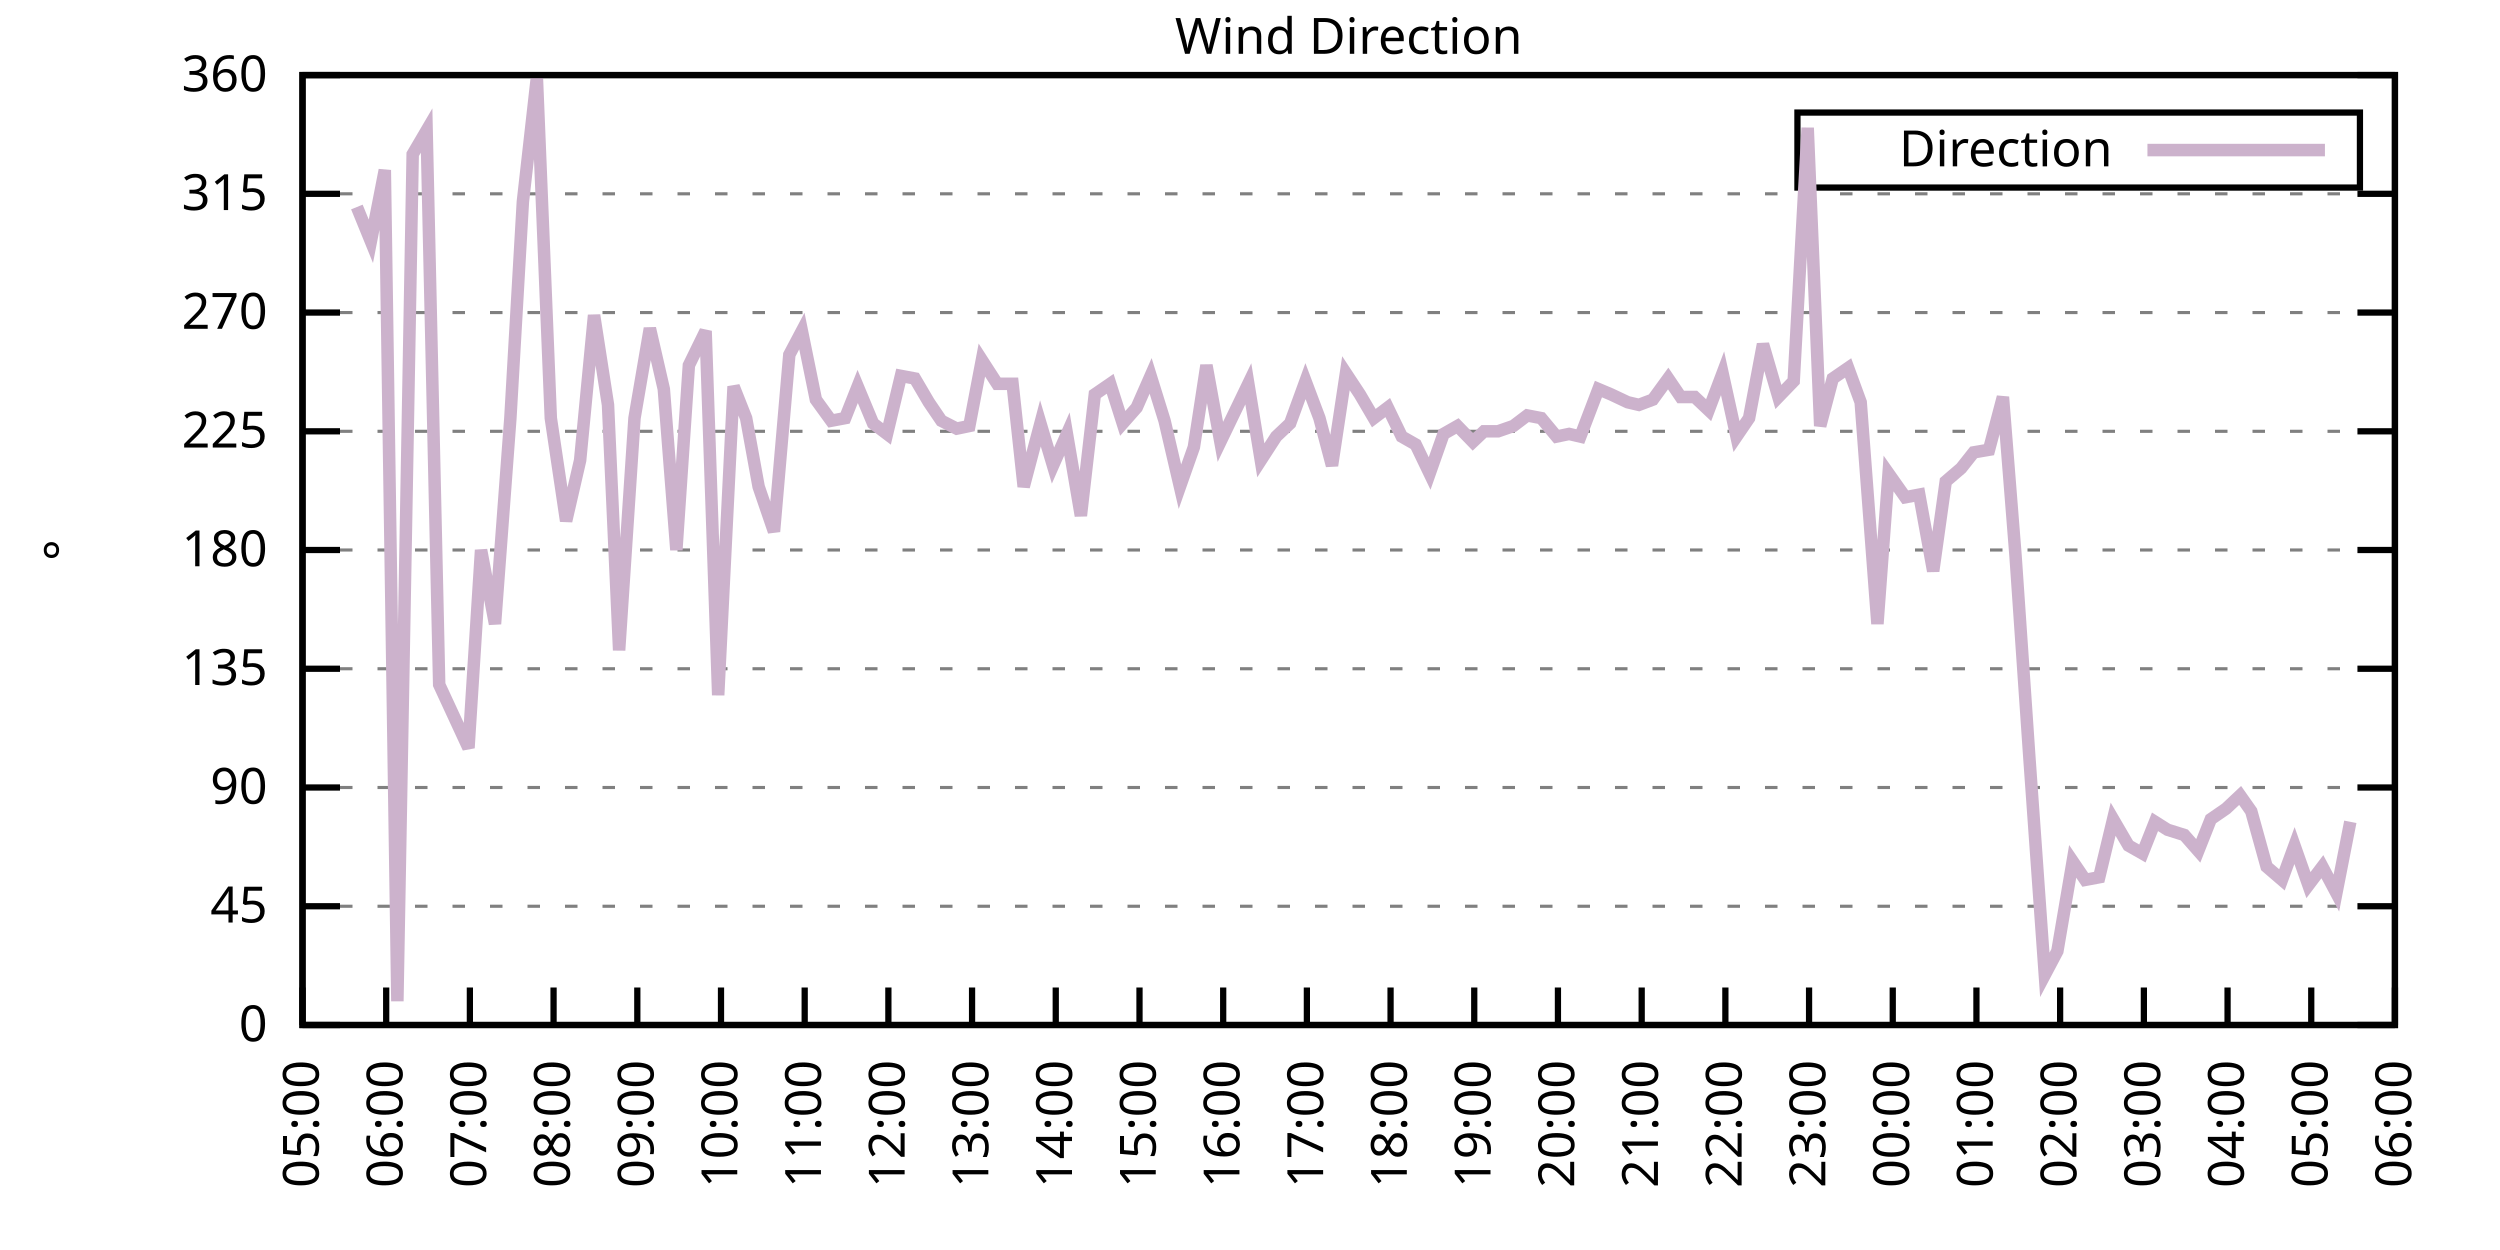
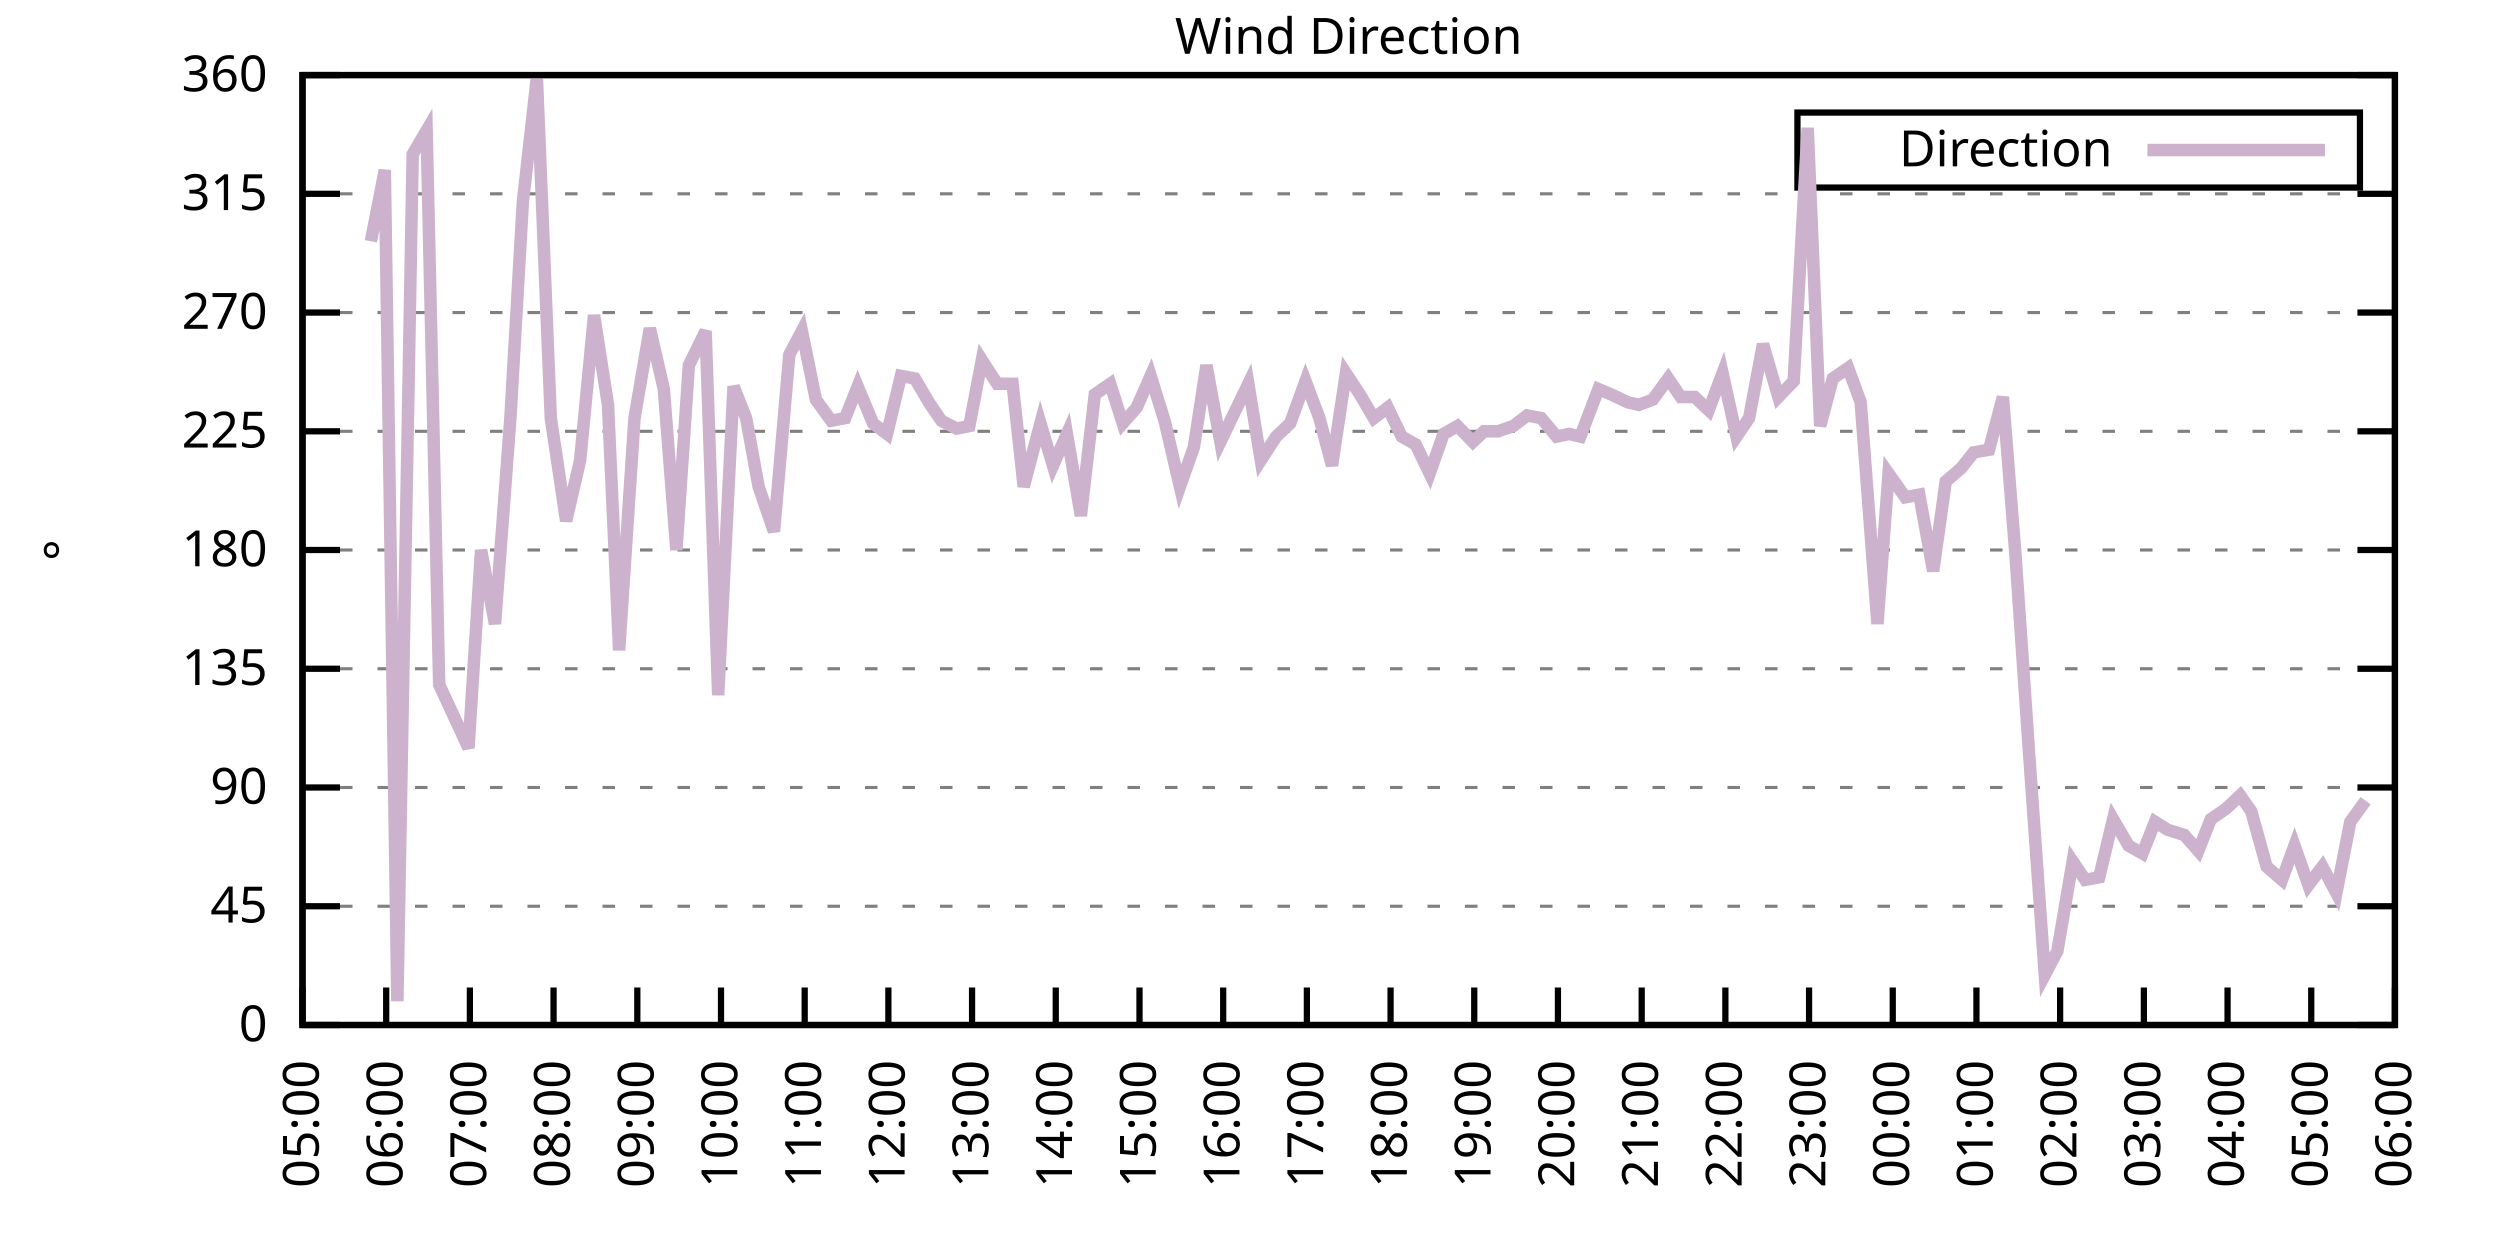
<svg xmlns="http://www.w3.org/2000/svg" xmlns:xlink="http://www.w3.org/1999/xlink" width="400" height="200" viewBox="0 0 400 200">
  <g id="gnuplot_canvas">
    <rect x="0" y="0" width="400" height="200" fill="none" />
    <defs>
      <circle id="gpDot" r="0.5" stroke-width="0.5" stroke="currentColor" />
      <path id="gpPt0" stroke-width="0.333" stroke="currentColor" d="M-1,0 h2 M0,-1 v2" />
      <path id="gpPt1" stroke-width="0.333" stroke="currentColor" d="M-1,-1 L1,1 M1,-1 L-1,1" />
      <path id="gpPt2" stroke-width="0.333" stroke="currentColor" d="M-1,0 L1,0 M0,-1 L0,1 M-1,-1 L1,1 M-1,1 L1,-1" />
      <rect id="gpPt3" stroke-width="0.333" stroke="currentColor" x="-1" y="-1" width="2" height="2" />
      <rect id="gpPt4" stroke-width="0.333" stroke="currentColor" fill="currentColor" x="-1" y="-1" width="2" height="2" />
      <circle id="gpPt5" stroke-width="0.333" stroke="currentColor" cx="0" cy="0" r="1" />
      <use xlink:href="#gpPt5" id="gpPt6" fill="currentColor" stroke="none" />
      <path id="gpPt7" stroke-width="0.333" stroke="currentColor" d="M0,-1.33 L-1.33,0.67 L1.33,0.67 z" />
      <use xlink:href="#gpPt7" id="gpPt8" fill="currentColor" stroke="none" />
      <use xlink:href="#gpPt7" id="gpPt9" stroke="currentColor" transform="rotate(180)" />
      <use xlink:href="#gpPt9" id="gpPt10" fill="currentColor" stroke="none" />
      <use xlink:href="#gpPt3" id="gpPt11" stroke="currentColor" transform="rotate(45)" />
      <use xlink:href="#gpPt11" id="gpPt12" fill="currentColor" stroke="none" />
      <path id="gpPt13" stroke-width="0.333" stroke="currentColor" d="M0,1.330 L1.265,0.411 L0.782,-1.067 L-0.782,-1.076 L-1.265,0.411 z" />
      <use xlink:href="#gpPt13" id="gpPt14" fill="currentColor" stroke="none" />
      <filter id="textbox" filterUnits="objectBoundingBox" x="0" y="0" height="1" width="1">
        <feFlood flood-color="white" flood-opacity="1" result="bgnd" />
        <feComposite in="SourceGraphic" in2="bgnd" operator="atop" />
      </filter>
      <filter id="greybox" filterUnits="objectBoundingBox" x="0" y="0" height="1" width="1">
        <feFlood flood-color="lightgrey" flood-opacity="1" result="grey" />
        <feComposite in="SourceGraphic" in2="grey" operator="atop" />
      </filter>
    </defs>
    <g fill="none" color="white" stroke="currentColor" stroke-width="1.00" stroke-linecap="butt" stroke-linejoin="miter">
</g>
    <g fill="none" color="black" stroke="currentColor" stroke-width="1.00" stroke-linecap="butt" stroke-linejoin="miter">
      <g stroke="none" shape-rendering="crispEdges">
        <polygon fill="rgb(255, 255, 255)" points="48.40,164.00 383.18,164.00 383.18,12.02 48.40,12.02 " />
      </g>
    </g>
    <g fill="none" color="black" stroke="currentColor" stroke-width="1.00" stroke-linecap="butt" stroke-linejoin="miter">
</g>
    <g fill="none" color="black" stroke="black" stroke-width="0.50" stroke-linecap="butt" stroke-linejoin="miter">
</g>
    <g fill="none" color="gray" stroke="currentColor" stroke-width="0.50" stroke-linecap="butt" stroke-linejoin="miter">
      <path stroke="gray" stroke-dasharray="2,4" class="gridline" d="M48.40,164.00 L383.19,164.00  " />
    </g>
    <g fill="none" color="gray" stroke="gray" stroke-width="1.00" stroke-linecap="butt" stroke-linejoin="miter">
</g>
    <g fill="none" color="black" stroke="currentColor" stroke-width="1.00" stroke-linecap="butt" stroke-linejoin="miter">
      <path stroke="black" d="M48.40,164.00 L54.40,164.00 M383.19,164.00 L377.19,164.00  " />
      <g transform="translate(42.80,166.60)" stroke="none" fill="black" font-family="Sans" font-size="8.00" text-anchor="end">
        <text>
          <tspan font-family="Sans"> 0</tspan>
        </text>
      </g>
    </g>
    <g fill="none" color="black" stroke="currentColor" stroke-width="1.00" stroke-linecap="butt" stroke-linejoin="miter">
</g>
    <g fill="none" color="black" stroke="black" stroke-width="0.50" stroke-linecap="butt" stroke-linejoin="miter">
</g>
    <g fill="none" color="gray" stroke="currentColor" stroke-width="0.50" stroke-linecap="butt" stroke-linejoin="miter">
      <path stroke="gray" stroke-dasharray="2,4" class="gridline" d="M48.40,145.00 L383.19,145.00  " />
    </g>
    <g fill="none" color="gray" stroke="gray" stroke-width="1.00" stroke-linecap="butt" stroke-linejoin="miter">
</g>
    <g fill="none" color="black" stroke="currentColor" stroke-width="1.00" stroke-linecap="butt" stroke-linejoin="miter">
      <path stroke="black" d="M48.40,145.00 L54.40,145.00 M383.19,145.00 L377.19,145.00  " />
      <g transform="translate(42.80,147.60)" stroke="none" fill="black" font-family="Sans" font-size="8.00" text-anchor="end">
        <text>
          <tspan font-family="Sans"> 45</tspan>
        </text>
      </g>
    </g>
    <g fill="none" color="black" stroke="currentColor" stroke-width="1.00" stroke-linecap="butt" stroke-linejoin="miter">
</g>
    <g fill="none" color="black" stroke="black" stroke-width="0.50" stroke-linecap="butt" stroke-linejoin="miter">
</g>
    <g fill="none" color="gray" stroke="currentColor" stroke-width="0.50" stroke-linecap="butt" stroke-linejoin="miter">
      <path stroke="gray" stroke-dasharray="2,4" class="gridline" d="M48.40,126.00 L383.19,126.00  " />
    </g>
    <g fill="none" color="gray" stroke="gray" stroke-width="1.00" stroke-linecap="butt" stroke-linejoin="miter">
</g>
    <g fill="none" color="black" stroke="currentColor" stroke-width="1.00" stroke-linecap="butt" stroke-linejoin="miter">
      <path stroke="black" d="M48.40,126.00 L54.40,126.00 M383.19,126.00 L377.19,126.00  " />
      <g transform="translate(42.80,128.60)" stroke="none" fill="black" font-family="Sans" font-size="8.00" text-anchor="end">
        <text>
          <tspan font-family="Sans"> 90</tspan>
        </text>
      </g>
    </g>
    <g fill="none" color="black" stroke="currentColor" stroke-width="1.00" stroke-linecap="butt" stroke-linejoin="miter">
</g>
    <g fill="none" color="black" stroke="black" stroke-width="0.50" stroke-linecap="butt" stroke-linejoin="miter">
</g>
    <g fill="none" color="gray" stroke="currentColor" stroke-width="0.50" stroke-linecap="butt" stroke-linejoin="miter">
      <path stroke="gray" stroke-dasharray="2,4" class="gridline" d="M48.40,107.00 L383.19,107.00  " />
    </g>
    <g fill="none" color="gray" stroke="gray" stroke-width="1.00" stroke-linecap="butt" stroke-linejoin="miter">
</g>
    <g fill="none" color="black" stroke="currentColor" stroke-width="1.00" stroke-linecap="butt" stroke-linejoin="miter">
      <path stroke="black" d="M48.40,107.00 L54.40,107.00 M383.19,107.00 L377.19,107.00  " />
      <g transform="translate(42.80,109.60)" stroke="none" fill="black" font-family="Sans" font-size="8.00" text-anchor="end">
        <text>
          <tspan font-family="Sans"> 135</tspan>
        </text>
      </g>
    </g>
    <g fill="none" color="black" stroke="currentColor" stroke-width="1.00" stroke-linecap="butt" stroke-linejoin="miter">
</g>
    <g fill="none" color="black" stroke="black" stroke-width="0.50" stroke-linecap="butt" stroke-linejoin="miter">
</g>
    <g fill="none" color="gray" stroke="currentColor" stroke-width="0.50" stroke-linecap="butt" stroke-linejoin="miter">
      <path stroke="gray" stroke-dasharray="2,4" class="gridline" d="M48.40,88.00 L383.19,88.00  " />
    </g>
    <g fill="none" color="gray" stroke="gray" stroke-width="1.00" stroke-linecap="butt" stroke-linejoin="miter">
</g>
    <g fill="none" color="black" stroke="currentColor" stroke-width="1.00" stroke-linecap="butt" stroke-linejoin="miter">
      <path stroke="black" d="M48.40,88.00 L54.40,88.00 M383.19,88.00 L377.19,88.00  " />
      <g transform="translate(42.80,90.60)" stroke="none" fill="black" font-family="Sans" font-size="8.00" text-anchor="end">
        <text>
          <tspan font-family="Sans"> 180</tspan>
        </text>
      </g>
    </g>
    <g fill="none" color="black" stroke="currentColor" stroke-width="1.00" stroke-linecap="butt" stroke-linejoin="miter">
</g>
    <g fill="none" color="black" stroke="black" stroke-width="0.50" stroke-linecap="butt" stroke-linejoin="miter">
</g>
    <g fill="none" color="gray" stroke="currentColor" stroke-width="0.50" stroke-linecap="butt" stroke-linejoin="miter">
      <path stroke="gray" stroke-dasharray="2,4" class="gridline" d="M48.40,69.01 L383.19,69.01  " />
    </g>
    <g fill="none" color="gray" stroke="gray" stroke-width="1.00" stroke-linecap="butt" stroke-linejoin="miter">
</g>
    <g fill="none" color="black" stroke="currentColor" stroke-width="1.00" stroke-linecap="butt" stroke-linejoin="miter">
      <path stroke="black" d="M48.40,69.01 L54.40,69.01 M383.19,69.01 L377.19,69.01  " />
      <g transform="translate(42.80,71.61)" stroke="none" fill="black" font-family="Sans" font-size="8.00" text-anchor="end">
        <text>
          <tspan font-family="Sans"> 225</tspan>
        </text>
      </g>
    </g>
    <g fill="none" color="black" stroke="currentColor" stroke-width="1.00" stroke-linecap="butt" stroke-linejoin="miter">
</g>
    <g fill="none" color="black" stroke="black" stroke-width="0.50" stroke-linecap="butt" stroke-linejoin="miter">
</g>
    <g fill="none" color="gray" stroke="currentColor" stroke-width="0.50" stroke-linecap="butt" stroke-linejoin="miter">
      <path stroke="gray" stroke-dasharray="2,4" class="gridline" d="M48.40,50.01 L383.19,50.01  " />
    </g>
    <g fill="none" color="gray" stroke="gray" stroke-width="1.00" stroke-linecap="butt" stroke-linejoin="miter">
</g>
    <g fill="none" color="black" stroke="currentColor" stroke-width="1.00" stroke-linecap="butt" stroke-linejoin="miter">
      <path stroke="black" d="M48.40,50.01 L54.40,50.01 M383.19,50.01 L377.19,50.01  " />
      <g transform="translate(42.80,52.61)" stroke="none" fill="black" font-family="Sans" font-size="8.00" text-anchor="end">
        <text>
          <tspan font-family="Sans"> 270</tspan>
        </text>
      </g>
    </g>
    <g fill="none" color="black" stroke="currentColor" stroke-width="1.00" stroke-linecap="butt" stroke-linejoin="miter">
</g>
    <g fill="none" color="black" stroke="black" stroke-width="0.50" stroke-linecap="butt" stroke-linejoin="miter">
</g>
    <g fill="none" color="gray" stroke="currentColor" stroke-width="0.50" stroke-linecap="butt" stroke-linejoin="miter">
      <path stroke="gray" stroke-dasharray="2,4" class="gridline" d="M48.40,31.01 L383.19,31.01  " />
    </g>
    <g fill="none" color="gray" stroke="gray" stroke-width="1.00" stroke-linecap="butt" stroke-linejoin="miter">
</g>
    <g fill="none" color="black" stroke="currentColor" stroke-width="1.00" stroke-linecap="butt" stroke-linejoin="miter">
      <path stroke="black" d="M48.40,31.01 L54.40,31.01 M383.19,31.01 L377.19,31.01  " />
      <g transform="translate(42.80,33.61)" stroke="none" fill="black" font-family="Sans" font-size="8.00" text-anchor="end">
        <text>
          <tspan font-family="Sans"> 315</tspan>
        </text>
      </g>
    </g>
    <g fill="none" color="black" stroke="currentColor" stroke-width="1.00" stroke-linecap="butt" stroke-linejoin="miter">
</g>
    <g fill="none" color="black" stroke="black" stroke-width="0.50" stroke-linecap="butt" stroke-linejoin="miter">
</g>
    <g fill="none" color="gray" stroke="currentColor" stroke-width="0.50" stroke-linecap="butt" stroke-linejoin="miter">
      <path stroke="gray" stroke-dasharray="2,4" class="gridline" d="M48.40,12.01 L383.19,12.01  " />
    </g>
    <g fill="none" color="gray" stroke="gray" stroke-width="1.00" stroke-linecap="butt" stroke-linejoin="miter">
</g>
    <g fill="none" color="black" stroke="currentColor" stroke-width="1.00" stroke-linecap="butt" stroke-linejoin="miter">
      <path stroke="black" d="M48.40,12.01 L54.40,12.01 M383.19,12.01 L377.19,12.01  " />
      <g transform="translate(42.80,14.61)" stroke="none" fill="black" font-family="Sans" font-size="8.00" text-anchor="end">
        <text>
          <tspan font-family="Sans"> 360</tspan>
        </text>
      </g>
    </g>
    <g fill="none" color="black" stroke="currentColor" stroke-width="1.00" stroke-linecap="butt" stroke-linejoin="miter">
      <path stroke="black" d="M48.40,164.00 L48.40,158.00  " />
      <g transform="translate(51.00,169.60) rotate(270.00)" stroke="none" fill="black" font-family="Sans" font-size="8.00" text-anchor="end">
        <text>
          <tspan font-family="Sans">05:00</tspan>
        </text>
      </g>
    </g>
    <g fill="none" color="black" stroke="currentColor" stroke-width="1.00" stroke-linecap="butt" stroke-linejoin="miter">
      <path stroke="black" d="M61.79,164.00 L61.79,158.00  " />
      <g transform="translate(64.39,169.60) rotate(270.00)" stroke="none" fill="black" font-family="Sans" font-size="8.00" text-anchor="end">
        <text>
          <tspan font-family="Sans">06:00</tspan>
        </text>
      </g>
    </g>
    <g fill="none" color="black" stroke="currentColor" stroke-width="1.00" stroke-linecap="butt" stroke-linejoin="miter">
      <path stroke="black" d="M75.18,164.00 L75.18,158.00  " />
      <g transform="translate(77.78,169.60) rotate(270.00)" stroke="none" fill="black" font-family="Sans" font-size="8.00" text-anchor="end">
        <text>
          <tspan font-family="Sans">07:00</tspan>
        </text>
      </g>
    </g>
    <g fill="none" color="black" stroke="currentColor" stroke-width="1.00" stroke-linecap="butt" stroke-linejoin="miter">
      <path stroke="black" d="M88.57,164.00 L88.57,158.00  " />
      <g transform="translate(91.17,169.60) rotate(270.00)" stroke="none" fill="black" font-family="Sans" font-size="8.00" text-anchor="end">
        <text>
          <tspan font-family="Sans">08:00</tspan>
        </text>
      </g>
    </g>
    <g fill="none" color="black" stroke="currentColor" stroke-width="1.00" stroke-linecap="butt" stroke-linejoin="miter">
      <path stroke="black" d="M101.97,164.00 L101.97,158.00  " />
      <g transform="translate(104.57,169.60) rotate(270.00)" stroke="none" fill="black" font-family="Sans" font-size="8.00" text-anchor="end">
        <text>
          <tspan font-family="Sans">09:00</tspan>
        </text>
      </g>
    </g>
    <g fill="none" color="black" stroke="currentColor" stroke-width="1.00" stroke-linecap="butt" stroke-linejoin="miter">
      <path stroke="black" d="M115.36,164.00 L115.36,158.00  " />
      <g transform="translate(117.96,169.60) rotate(270.00)" stroke="none" fill="black" font-family="Sans" font-size="8.00" text-anchor="end">
        <text>
          <tspan font-family="Sans">10:00</tspan>
        </text>
      </g>
    </g>
    <g fill="none" color="black" stroke="currentColor" stroke-width="1.00" stroke-linecap="butt" stroke-linejoin="miter">
      <path stroke="black" d="M128.75,164.00 L128.75,158.00  " />
      <g transform="translate(131.35,169.60) rotate(270.00)" stroke="none" fill="black" font-family="Sans" font-size="8.00" text-anchor="end">
        <text>
          <tspan font-family="Sans">11:00</tspan>
        </text>
      </g>
    </g>
    <g fill="none" color="black" stroke="currentColor" stroke-width="1.00" stroke-linecap="butt" stroke-linejoin="miter">
      <path stroke="black" d="M142.14,164.00 L142.14,158.00  " />
      <g transform="translate(144.74,169.60) rotate(270.00)" stroke="none" fill="black" font-family="Sans" font-size="8.00" text-anchor="end">
        <text>
          <tspan font-family="Sans">12:00</tspan>
        </text>
      </g>
    </g>
    <g fill="none" color="black" stroke="currentColor" stroke-width="1.00" stroke-linecap="butt" stroke-linejoin="miter">
      <path stroke="black" d="M155.53,164.00 L155.53,158.00  " />
      <g transform="translate(158.13,169.60) rotate(270.00)" stroke="none" fill="black" font-family="Sans" font-size="8.00" text-anchor="end">
        <text>
          <tspan font-family="Sans">13:00</tspan>
        </text>
      </g>
    </g>
    <g fill="none" color="black" stroke="currentColor" stroke-width="1.00" stroke-linecap="butt" stroke-linejoin="miter">
      <path stroke="black" d="M168.92,164.00 L168.92,158.00  " />
      <g transform="translate(171.52,169.60) rotate(270.00)" stroke="none" fill="black" font-family="Sans" font-size="8.00" text-anchor="end">
        <text>
          <tspan font-family="Sans">14:00</tspan>
        </text>
      </g>
    </g>
    <g fill="none" color="black" stroke="currentColor" stroke-width="1.00" stroke-linecap="butt" stroke-linejoin="miter">
      <path stroke="black" d="M182.32,164.00 L182.32,158.00  " />
      <g transform="translate(184.92,169.60) rotate(270.00)" stroke="none" fill="black" font-family="Sans" font-size="8.00" text-anchor="end">
        <text>
          <tspan font-family="Sans">15:00</tspan>
        </text>
      </g>
    </g>
    <g fill="none" color="black" stroke="currentColor" stroke-width="1.00" stroke-linecap="butt" stroke-linejoin="miter">
      <path stroke="black" d="M195.71,164.00 L195.71,158.00  " />
      <g transform="translate(198.31,169.60) rotate(270.00)" stroke="none" fill="black" font-family="Sans" font-size="8.00" text-anchor="end">
        <text>
          <tspan font-family="Sans">16:00</tspan>
        </text>
      </g>
    </g>
    <g fill="none" color="black" stroke="currentColor" stroke-width="1.00" stroke-linecap="butt" stroke-linejoin="miter">
      <path stroke="black" d="M209.10,164.00 L209.10,158.00  " />
      <g transform="translate(211.70,169.60) rotate(270.00)" stroke="none" fill="black" font-family="Sans" font-size="8.00" text-anchor="end">
        <text>
          <tspan font-family="Sans">17:00</tspan>
        </text>
      </g>
    </g>
    <g fill="none" color="black" stroke="currentColor" stroke-width="1.00" stroke-linecap="butt" stroke-linejoin="miter">
      <path stroke="black" d="M222.49,164.00 L222.49,158.00  " />
      <g transform="translate(225.09,169.60) rotate(270.00)" stroke="none" fill="black" font-family="Sans" font-size="8.00" text-anchor="end">
        <text>
          <tspan font-family="Sans">18:00</tspan>
        </text>
      </g>
    </g>
    <g fill="none" color="black" stroke="currentColor" stroke-width="1.00" stroke-linecap="butt" stroke-linejoin="miter">
      <path stroke="black" d="M235.88,164.00 L235.88,158.00  " />
      <g transform="translate(238.48,169.60) rotate(270.00)" stroke="none" fill="black" font-family="Sans" font-size="8.00" text-anchor="end">
        <text>
          <tspan font-family="Sans">19:00</tspan>
        </text>
      </g>
    </g>
    <g fill="none" color="black" stroke="currentColor" stroke-width="1.00" stroke-linecap="butt" stroke-linejoin="miter">
      <path stroke="black" d="M249.27,164.00 L249.27,158.00  " />
      <g transform="translate(251.87,169.60) rotate(270.00)" stroke="none" fill="black" font-family="Sans" font-size="8.00" text-anchor="end">
        <text>
          <tspan font-family="Sans">20:00</tspan>
        </text>
      </g>
    </g>
    <g fill="none" color="black" stroke="currentColor" stroke-width="1.00" stroke-linecap="butt" stroke-linejoin="miter">
      <path stroke="black" d="M262.67,164.00 L262.67,158.00  " />
      <g transform="translate(265.27,169.60) rotate(270.00)" stroke="none" fill="black" font-family="Sans" font-size="8.00" text-anchor="end">
        <text>
          <tspan font-family="Sans">21:00</tspan>
        </text>
      </g>
    </g>
    <g fill="none" color="black" stroke="currentColor" stroke-width="1.00" stroke-linecap="butt" stroke-linejoin="miter">
      <path stroke="black" d="M276.06,164.00 L276.06,158.00  " />
      <g transform="translate(278.66,169.60) rotate(270.00)" stroke="none" fill="black" font-family="Sans" font-size="8.00" text-anchor="end">
        <text>
          <tspan font-family="Sans">22:00</tspan>
        </text>
      </g>
    </g>
    <g fill="none" color="black" stroke="currentColor" stroke-width="1.00" stroke-linecap="butt" stroke-linejoin="miter">
      <path stroke="black" d="M289.45,164.00 L289.45,158.00  " />
      <g transform="translate(292.05,169.60) rotate(270.00)" stroke="none" fill="black" font-family="Sans" font-size="8.00" text-anchor="end">
        <text>
          <tspan font-family="Sans">23:00</tspan>
        </text>
      </g>
    </g>
    <g fill="none" color="black" stroke="currentColor" stroke-width="1.00" stroke-linecap="butt" stroke-linejoin="miter">
      <path stroke="black" d="M302.84,164.00 L302.84,158.00  " />
      <g transform="translate(305.44,169.60) rotate(270.00)" stroke="none" fill="black" font-family="Sans" font-size="8.00" text-anchor="end">
        <text>
          <tspan font-family="Sans">00:00</tspan>
        </text>
      </g>
    </g>
    <g fill="none" color="black" stroke="currentColor" stroke-width="1.00" stroke-linecap="butt" stroke-linejoin="miter">
      <path stroke="black" d="M316.23,164.00 L316.23,158.00  " />
      <g transform="translate(318.83,169.60) rotate(270.00)" stroke="none" fill="black" font-family="Sans" font-size="8.00" text-anchor="end">
        <text>
          <tspan font-family="Sans">01:00</tspan>
        </text>
      </g>
    </g>
    <g fill="none" color="black" stroke="currentColor" stroke-width="1.00" stroke-linecap="butt" stroke-linejoin="miter">
      <path stroke="black" d="M329.62,164.00 L329.62,158.00  " />
      <g transform="translate(332.22,169.60) rotate(270.00)" stroke="none" fill="black" font-family="Sans" font-size="8.00" text-anchor="end">
        <text>
          <tspan font-family="Sans">02:00</tspan>
        </text>
      </g>
    </g>
    <g fill="none" color="black" stroke="currentColor" stroke-width="1.00" stroke-linecap="butt" stroke-linejoin="miter">
      <path stroke="black" d="M343.02,164.00 L343.02,158.00  " />
      <g transform="translate(345.62,169.60) rotate(270.00)" stroke="none" fill="black" font-family="Sans" font-size="8.00" text-anchor="end">
        <text>
          <tspan font-family="Sans">03:00</tspan>
        </text>
      </g>
    </g>
    <g fill="none" color="black" stroke="currentColor" stroke-width="1.00" stroke-linecap="butt" stroke-linejoin="miter">
      <path stroke="black" d="M356.41,164.00 L356.41,158.00  " />
      <g transform="translate(359.01,169.60) rotate(270.00)" stroke="none" fill="black" font-family="Sans" font-size="8.00" text-anchor="end">
        <text>
          <tspan font-family="Sans">04:00</tspan>
        </text>
      </g>
    </g>
    <g fill="none" color="black" stroke="currentColor" stroke-width="1.00" stroke-linecap="butt" stroke-linejoin="miter">
      <path stroke="black" d="M369.80,164.00 L369.80,158.00  " />
      <g transform="translate(372.40,169.60) rotate(270.00)" stroke="none" fill="black" font-family="Sans" font-size="8.00" text-anchor="end">
        <text>
          <tspan font-family="Sans">05:00</tspan>
        </text>
      </g>
    </g>
    <g fill="none" color="black" stroke="currentColor" stroke-width="1.00" stroke-linecap="butt" stroke-linejoin="miter">
      <path stroke="black" d="M383.19,164.00 L383.19,158.00  " />
      <g transform="translate(385.79,169.60) rotate(270.00)" stroke="none" fill="black" font-family="Sans" font-size="8.00" text-anchor="end">
        <text>
          <tspan font-family="Sans">06:00</tspan>
        </text>
      </g>
    </g>
    <g fill="none" color="black" stroke="currentColor" stroke-width="1.00" stroke-linecap="butt" stroke-linejoin="miter">
</g>
    <g fill="none" color="black" stroke="currentColor" stroke-width="1.00" stroke-linecap="butt" stroke-linejoin="miter">
      <path stroke="black" d="M48.40,12.01 L48.40,164.00 L383.19,164.00 L383.19,12.01 L48.40,12.01 Z  " />
    </g>
    <g fill="none" color="black" stroke="currentColor" stroke-width="1.00" stroke-linecap="butt" stroke-linejoin="miter">
</g>
    <g fill="none" color="black" stroke="currentColor" stroke-width="1.00" stroke-linecap="butt" stroke-linejoin="miter">
      <path stroke="black" d="M287.59,30.01 L287.59,18.01 L377.59,18.01 L377.59,30.01 L287.59,30.01 Z  " />
    </g>
    <g id="Wind_direction_plot_1">
      <g fill="none" color="white" stroke="black" stroke-width="2.00" stroke-linecap="butt" stroke-linejoin="miter">
</g>
      <g fill="none" color="black" stroke="currentColor" stroke-width="2.00" stroke-linecap="butt" stroke-linejoin="miter">
        <g transform="translate(337.99,26.61)" stroke="none" fill="black" font-family="Sans" font-size="8.00" text-anchor="end">
          <text>
            <tspan font-family="Sans">Direction</tspan>
          </text>
        </g>
      </g>
      <g fill="none" color="black" stroke="currentColor" stroke-width="2.00" stroke-linecap="butt" stroke-linejoin="miter">
-         <path stroke="rgb(204, 178, 204)" d="M343.59,24.01 L371.99,24.01 M57.10,33.12 L59.34,38.61 L61.57,27.21 L63.58,160.20 L66.03,24.68 L68.26,20.88   L70.27,109.54 L74.96,119.67 L76.97,88.00 L79.20,99.83 L81.66,66.90 L83.66,32.28 L85.90,12.43 L88.13,66.90   L90.58,83.36 L92.82,73.65 L95.05,50.43 L97.28,64.78 L99.06,104.05 L101.52,66.90 L103.98,52.54 L106.21,62.25   L108.22,88.00 L110.22,58.45 L112.90,52.96 L114.91,111.23 L117.37,61.83 L119.38,66.90 L121.38,77.87 L123.84,85.05   L126.29,56.76 L128.30,52.96 L130.54,63.94 L132.99,67.32 L135.22,66.90 L137.23,61.83 L139.69,67.74 L141.92,69.43   L144.15,60.14 L146.38,60.56 L148.61,64.36 L150.62,67.32 L153.08,68.58 L155.09,68.16 L157.10,57.61 L159.55,61.41   L162.01,61.41 L163.79,77.87 L166.47,67.74 L168.48,74.49 L170.71,69.43 L172.94,82.52 L175.17,63.10 L177.63,61.41   L179.64,67.74 L181.87,65.21 L184.10,60.14 L186.33,67.32 L188.79,77.87 L191.02,71.54 L193.03,58.45 L195.26,70.70   L199.73,61.41 L201.73,73.65 L204.19,69.85 L206.42,67.74 L208.88,60.98 L211.11,66.90 L213.12,74.49 L215.35,59.72   L217.58,63.10 L219.81,66.90 L222.04,65.21 L224.28,69.85 L226.51,71.12 L228.74,75.76 L230.97,69.43 L233.20,68.16   L235.66,70.70 L237.44,69.01 L239.68,69.01 L242.13,68.16 L244.36,66.47 L246.60,66.90 L249.05,69.85 L251.06,69.43   L252.85,69.85 L255.75,62.25 L257.76,63.10 L260.43,64.36 L262.22,64.78 L264.45,63.94 L266.91,60.56 L268.92,63.52   L271.15,63.52 L273.38,65.63 L275.61,59.72 L277.84,69.85 L279.85,66.90 L282.08,55.07 L284.54,63.52 L286.99,60.98   L289.23,20.45 L291.23,68.16 L293.24,60.56 L295.70,58.87 L297.71,64.36 L300.39,99.83 L302.17,75.76 L304.85,79.56   L307.08,79.14 L309.31,91.38 L311.32,77.03 L313.78,74.92 L315.79,72.38 L318.24,71.96 L320.47,63.52 L322.48,88.85   L324.71,121.36 L327.17,155.98 L329.18,152.18 L331.63,137.82 L333.64,140.78 L335.87,140.36 L338.10,131.07 L340.56,135.29   L342.79,136.56 L344.80,131.49 L346.81,132.76 L349.49,133.60 L351.72,136.14 L353.73,131.07 L356.18,129.38 L358.42,127.27   L360.20,129.80 L362.66,138.67 L365.11,140.78 L367.12,135.29 L369.35,141.62 L371.58,138.67 L373.82,142.89 L376.05,131.49    " />
+         <path stroke="rgb(204, 178, 204)" d="M343.59,24.01 L371.99,24.01 M59.34,38.61 L61.57,27.21 L63.58,160.20 L66.03,24.68 L68.26,20.88 L70.27,109.54   L74.96,119.67 L76.97,88.00 L79.20,99.83 L81.66,66.90 L83.66,32.28 L85.90,12.43 L88.13,66.90 L90.58,83.36   L92.82,73.65 L95.05,50.43 L97.28,64.78 L99.06,104.05 L101.52,66.90 L103.98,52.54 L106.21,62.25 L108.22,88.00   L110.22,58.45 L112.90,52.96 L114.91,111.23 L117.37,61.83 L119.38,66.90 L121.38,77.87 L123.84,85.05 L126.29,56.76   L128.30,52.96 L130.54,63.94 L132.99,67.32 L135.22,66.90 L137.23,61.83 L139.69,67.74 L141.92,69.43 L144.15,60.14   L146.38,60.56 L148.61,64.36 L150.62,67.32 L153.08,68.58 L155.09,68.16 L157.10,57.61 L159.55,61.41 L162.01,61.41   L163.79,77.87 L166.47,67.74 L168.48,74.49 L170.71,69.43 L172.94,82.52 L175.17,63.10 L177.63,61.41 L179.64,67.74   L181.87,65.21 L184.10,60.14 L186.33,67.32 L188.79,77.87 L191.02,71.54 L193.03,58.45 L195.26,70.70 L199.73,61.41   L201.73,73.65 L204.19,69.85 L206.42,67.74 L208.88,60.98 L211.11,66.90 L213.12,74.49 L215.35,59.72 L217.58,63.10   L219.81,66.90 L222.04,65.21 L224.28,69.85 L226.51,71.12 L228.74,75.76 L230.97,69.43 L233.20,68.16 L235.66,70.70   L237.44,69.01 L239.68,69.01 L242.13,68.16 L244.36,66.47 L246.60,66.90 L249.05,69.85 L251.06,69.43 L252.85,69.85   L255.75,62.25 L257.76,63.10 L260.43,64.36 L262.22,64.78 L264.45,63.94 L266.91,60.56 L268.92,63.52 L271.15,63.52   L273.38,65.63 L275.61,59.72 L277.84,69.85 L279.85,66.90 L282.08,55.07 L284.54,63.52 L286.99,60.98 L289.23,20.45   L291.23,68.16 L293.24,60.56 L295.70,58.87 L297.71,64.36 L300.39,99.83 L302.17,75.76 L304.85,79.56 L307.08,79.14   L309.31,91.38 L311.32,77.03 L313.78,74.92 L315.79,72.38 L318.24,71.96 L320.47,63.52 L322.48,88.85 L324.71,121.36   L327.17,155.98 L329.18,152.18 L331.63,137.82 L333.64,140.78 L335.87,140.36 L338.10,131.07 L340.56,135.29 L342.79,136.56   L344.80,131.49 L346.81,132.76 L349.49,133.60 L351.72,136.14 L353.73,131.07 L356.18,129.38 L358.42,127.27 L360.20,129.80   L362.66,138.67 L365.11,140.78 L367.12,135.29 L369.35,141.62 L371.58,138.67 L373.82,142.89 L376.05,131.49 L378.50,128.11    " />
      </g>
    </g>
    <g fill="none" color="black" stroke="currentColor" stroke-width="2.00" stroke-linecap="butt" stroke-linejoin="miter">
</g>
    <g fill="none" color="black" stroke="black" stroke-width="1.00" stroke-linecap="butt" stroke-linejoin="miter">
</g>
    <g fill="none" color="black" stroke="currentColor" stroke-width="1.00" stroke-linecap="butt" stroke-linejoin="miter">
      <path stroke="black" d="M48.40,12.01 L48.40,164.00 L383.19,164.00 L383.19,12.01 L48.40,12.01 Z  " />
      <g transform="translate(12.80,88.01) rotate(270.00)" stroke="none" fill="black" font-family="Sans" font-size="8.00" text-anchor="middle">
        <text>
          <tspan font-family="Sans">°</tspan>
        </text>
      </g>
    </g>
    <g fill="none" color="black" stroke="currentColor" stroke-width="1.00" stroke-linecap="butt" stroke-linejoin="miter">
</g>
    <g fill="none" color="black" stroke="currentColor" stroke-width="1.00" stroke-linecap="butt" stroke-linejoin="miter">
      <g transform="translate(215.79,8.61)" stroke="none" fill="black" font-family="Sans" font-size="8.00" text-anchor="middle">
        <text>
          <tspan font-family="Sans">Wind Direction</tspan>
        </text>
      </g>
    </g>
    <g fill="none" color="black" stroke="currentColor" stroke-width="1.00" stroke-linecap="butt" stroke-linejoin="miter">
</g>
  </g>
</svg>
